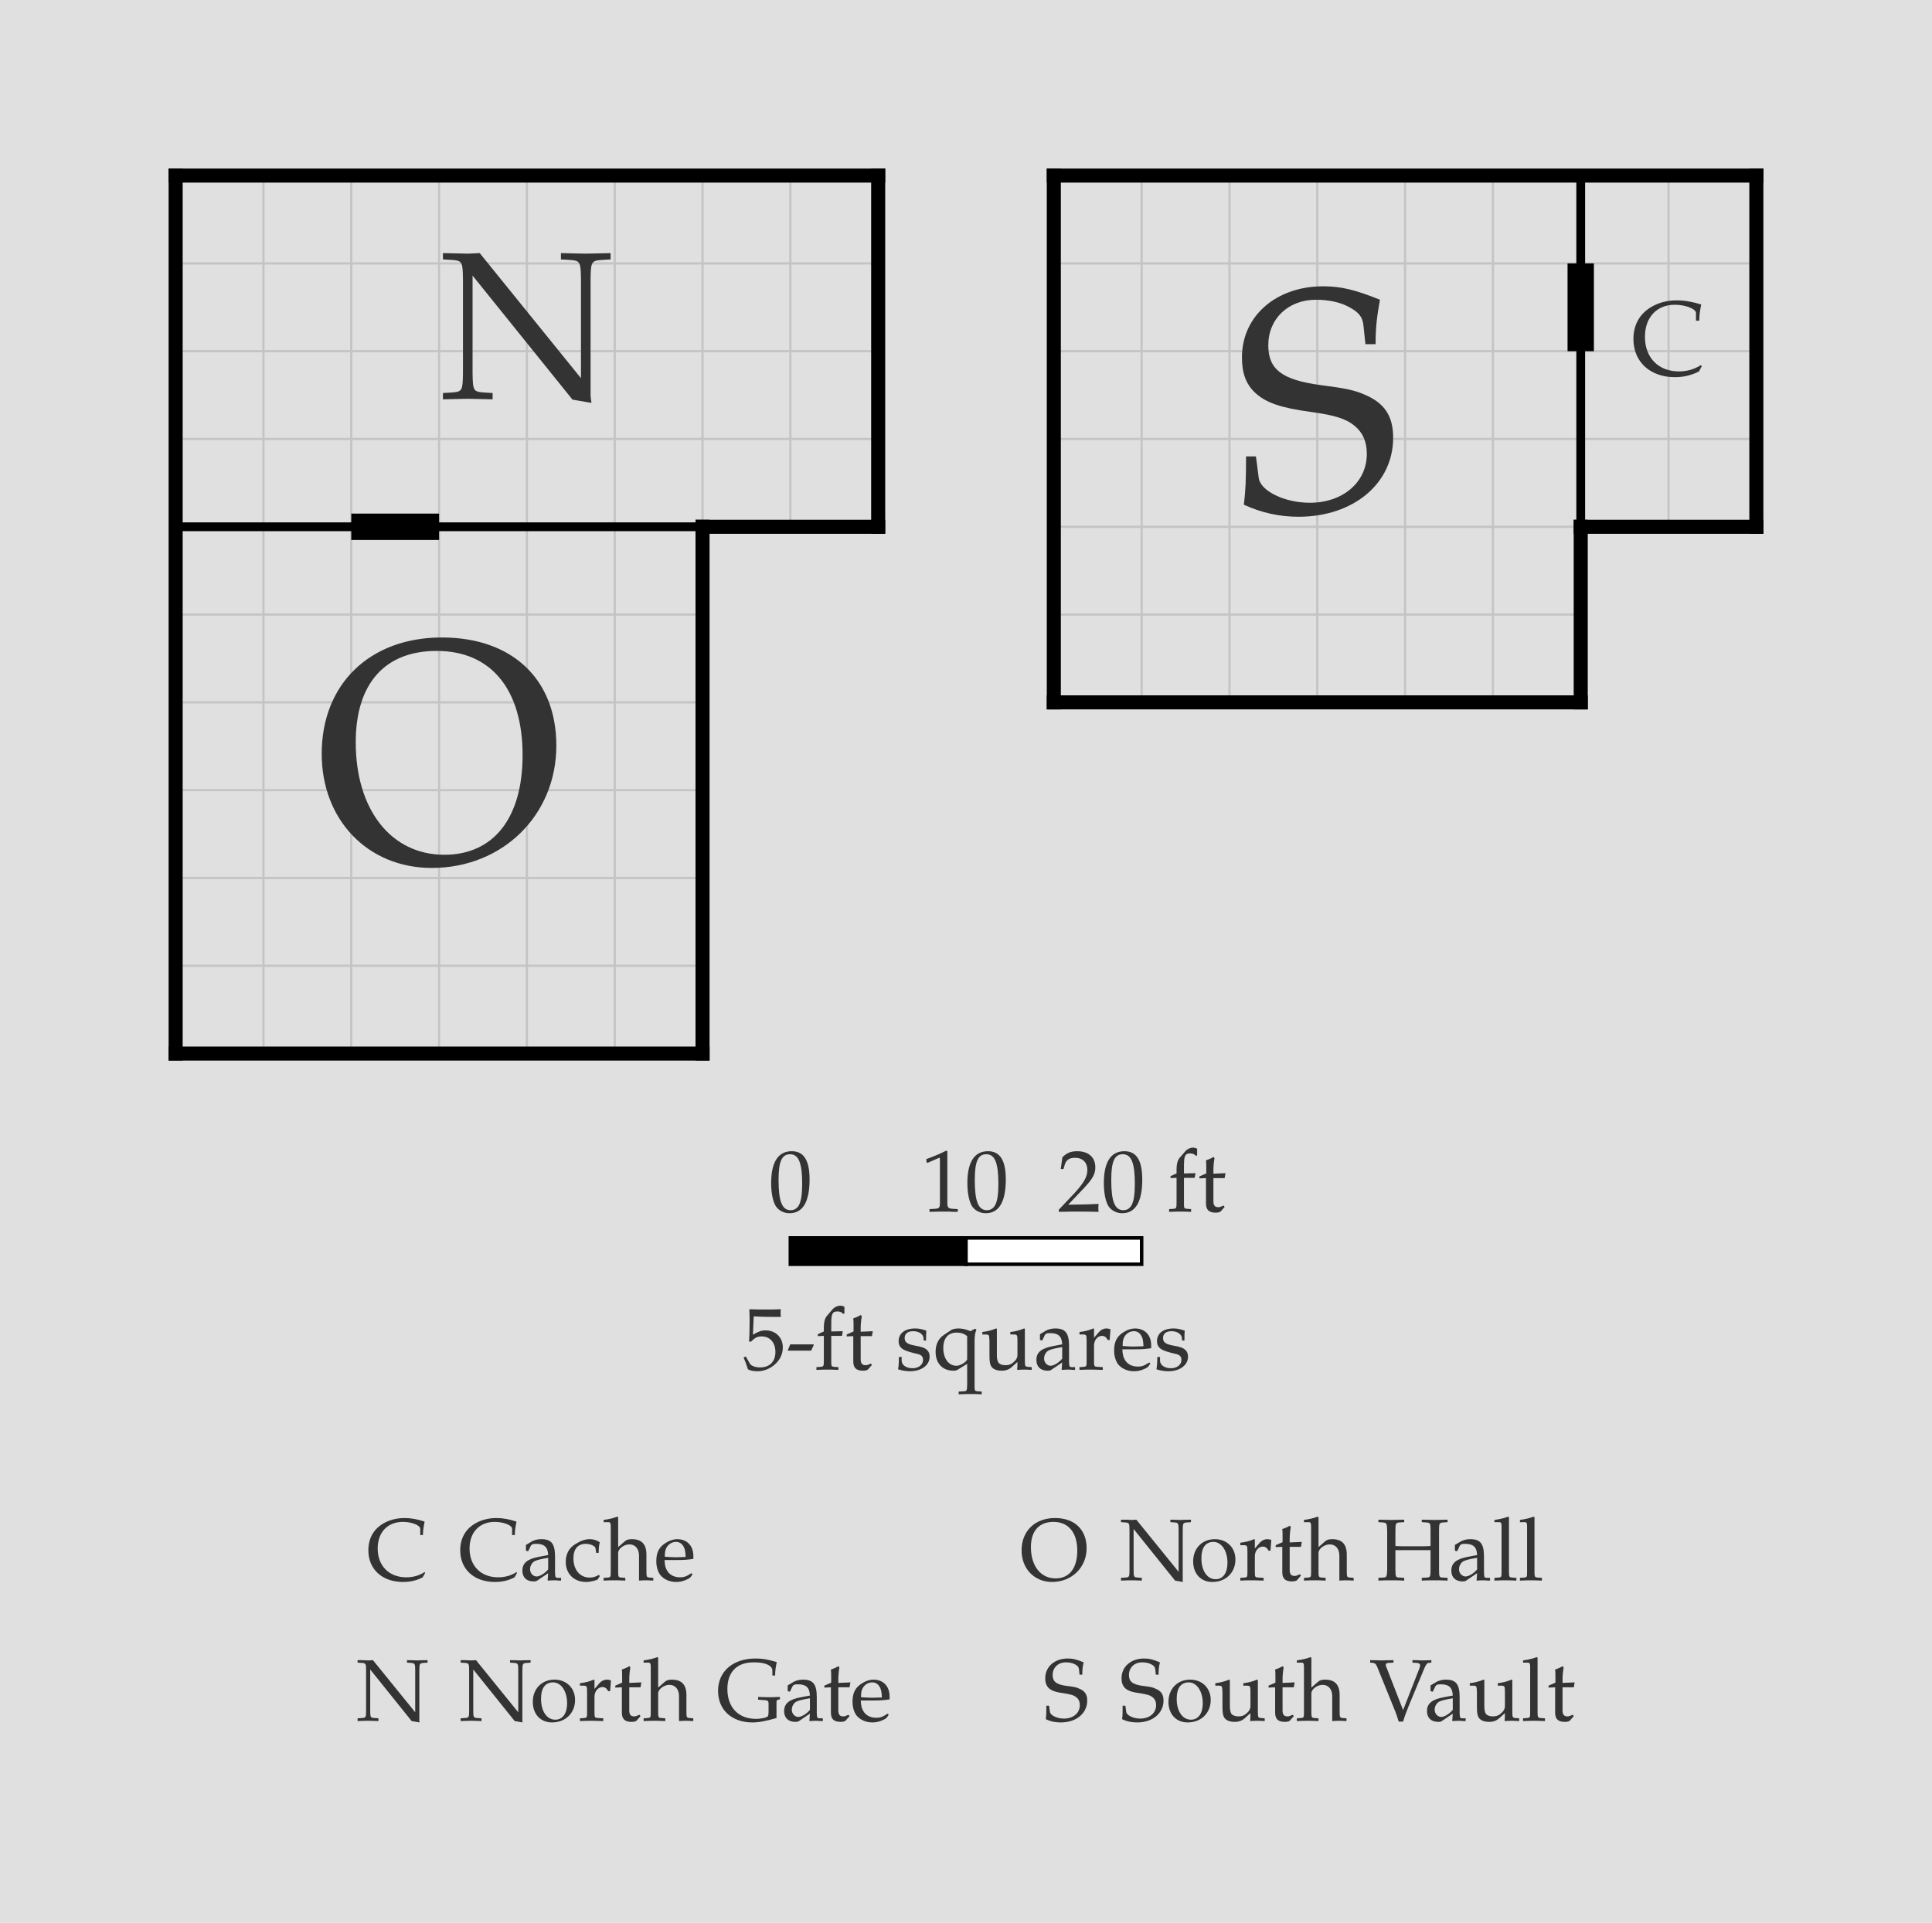
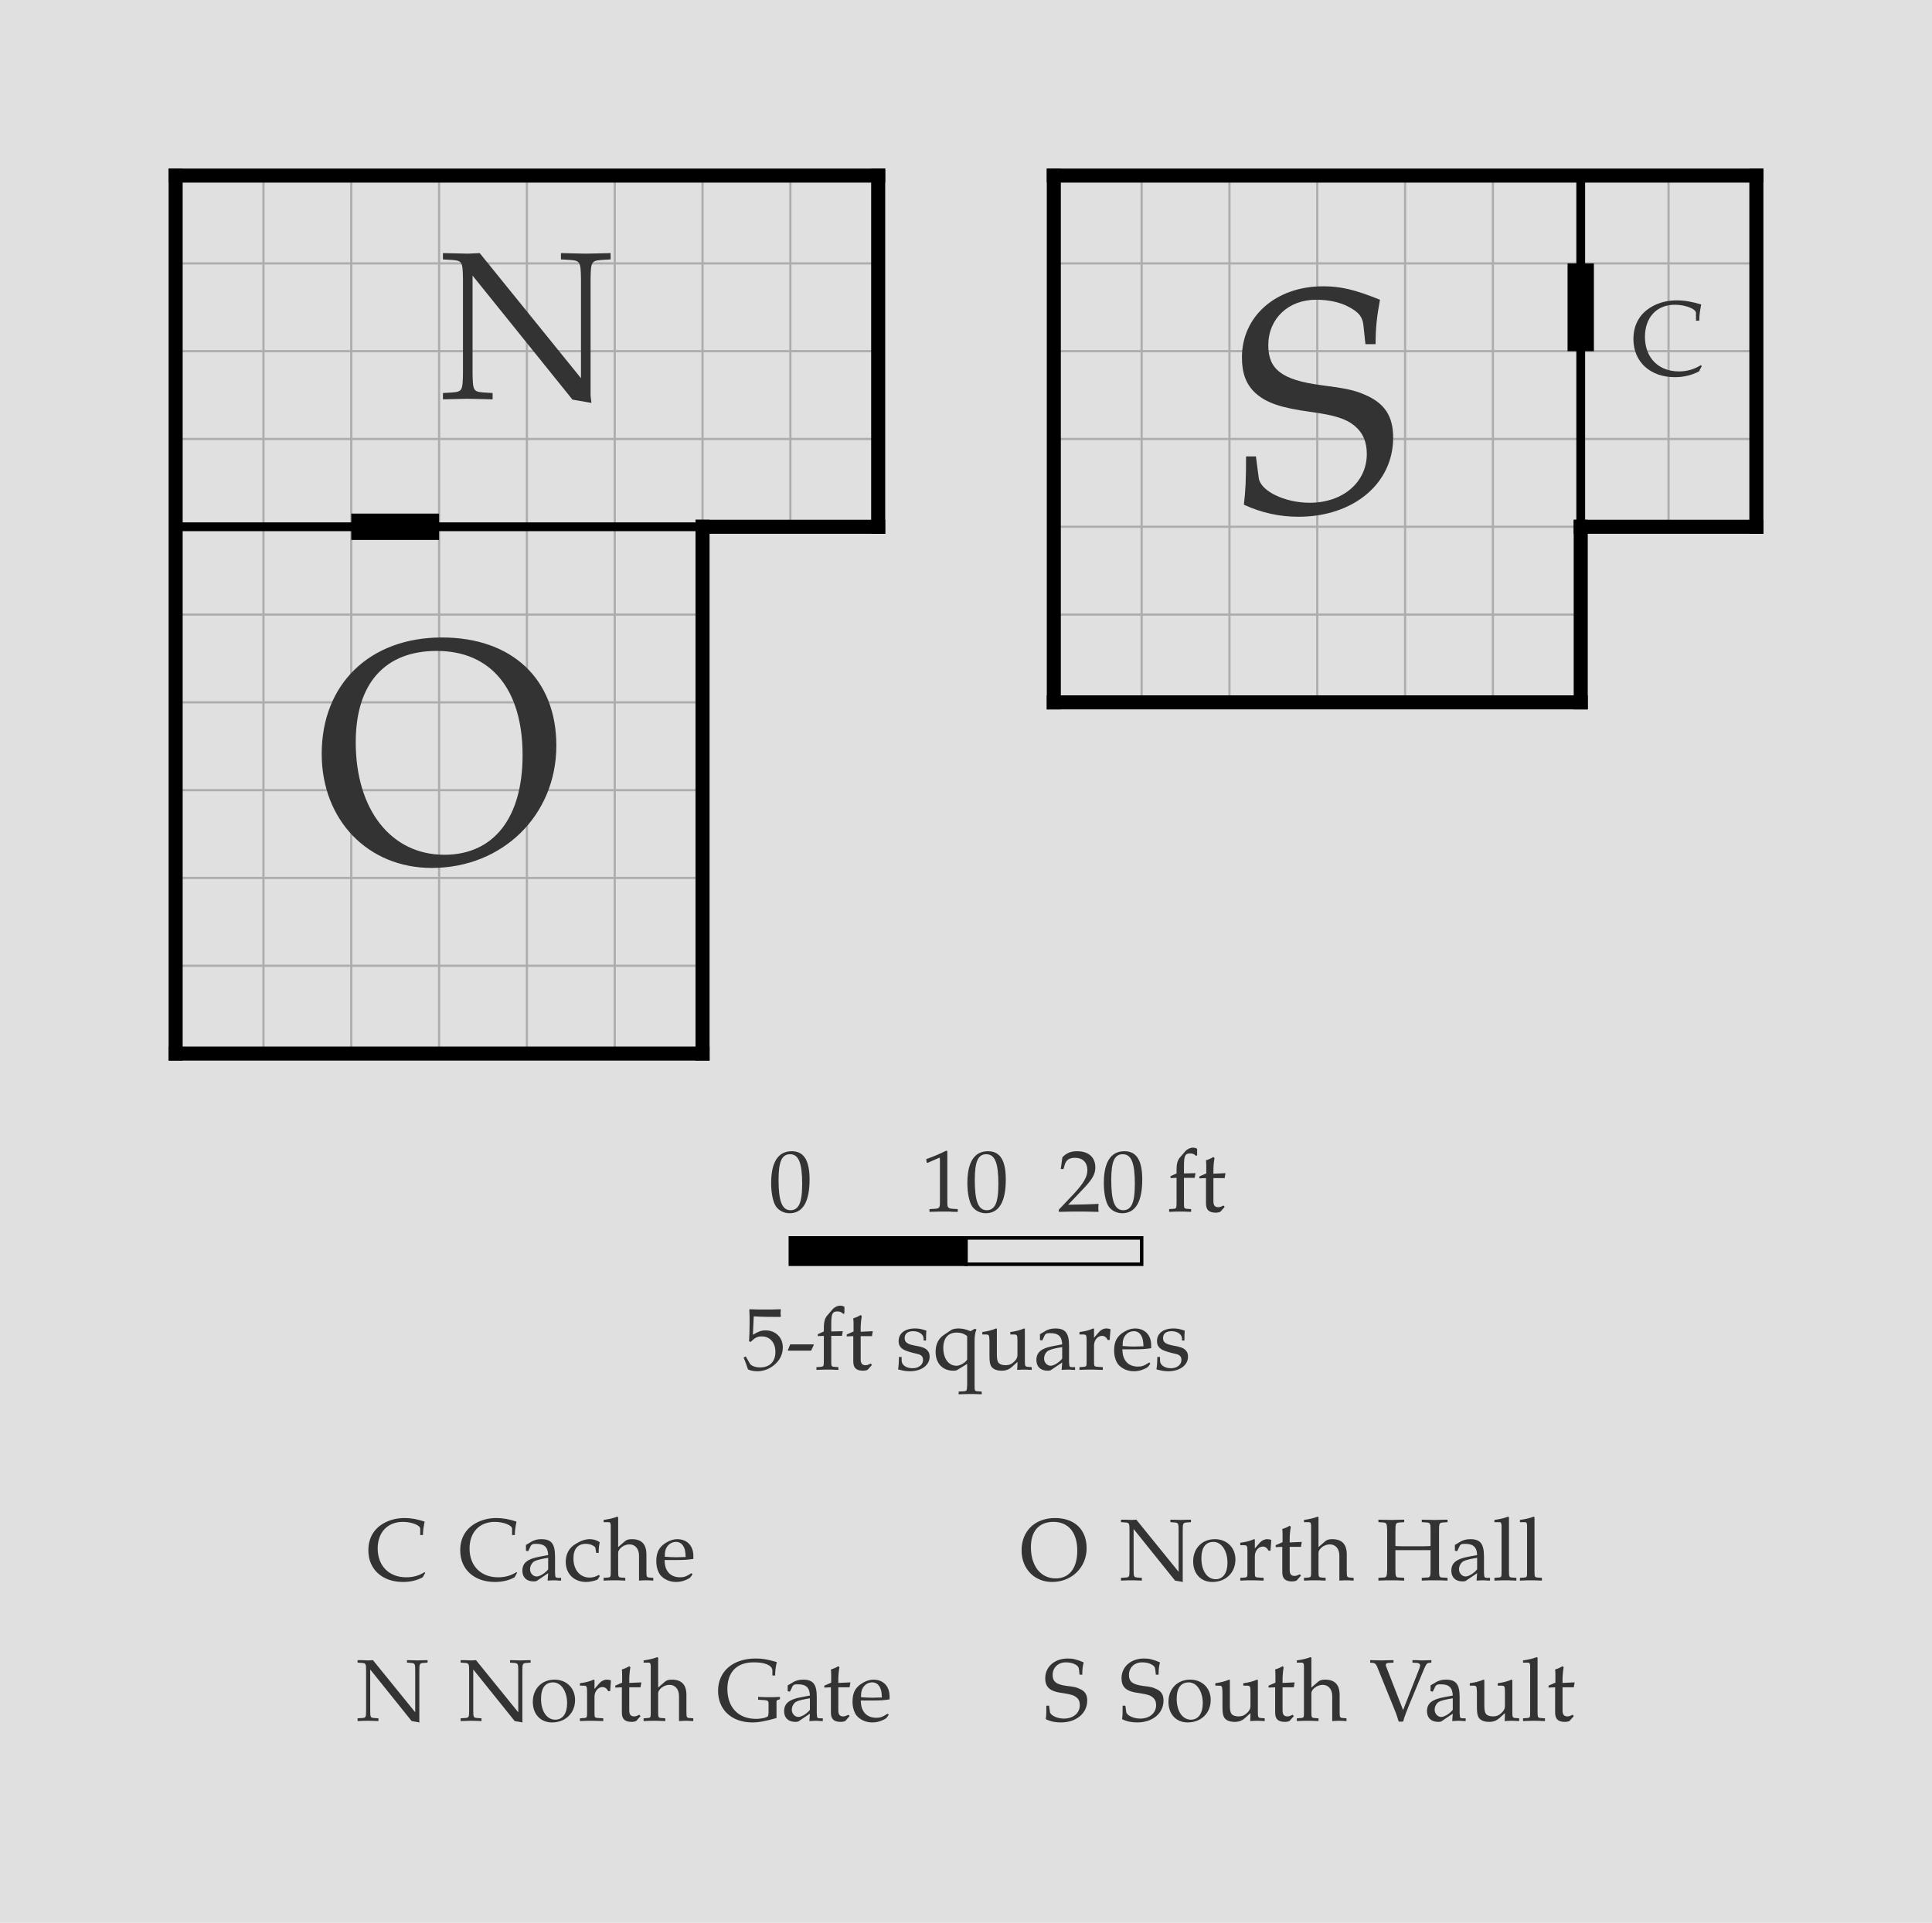
<svg xmlns="http://www.w3.org/2000/svg" width="1100" height="1095" viewBox="-10 -10 110 109.5" font-family="Palatino, Georgia, Times New Roman, serif" font-weight="400" fill="black">
  <rect x="-10" y="-10" width="110" height="109.5" fill="#e0e0e0" />
  <defs>
    <clipPath id="plan-grid">
      <path d="M80 0h10v20h-10z M0 0h40v20h-40z M0 20h30v30h-30z M50 0h30v30h-30z" />
    </clipPath>
  </defs>
-   <g class="grid" clip-path="url(#plan-grid)" stroke="#c4c4c4" stroke-width="0.125">
+   <g class="grid" clip-path="url(#plan-grid)" stroke="black" opacity="0.23" stroke-width="0.125">
    <line x1="0" y1="0" x2="0" y2="50" />
    <line x1="5" y1="0" x2="5" y2="50" />
    <line x1="10" y1="0" x2="10" y2="50" />
    <line x1="15" y1="0" x2="15" y2="50" />
    <line x1="20" y1="0" x2="20" y2="50" />
    <line x1="25" y1="0" x2="25" y2="50" />
    <line x1="30" y1="0" x2="30" y2="50" />
    <line x1="35" y1="0" x2="35" y2="50" />
    <line x1="40" y1="0" x2="40" y2="50" />
    <line x1="45" y1="0" x2="45" y2="50" />
    <line x1="50" y1="0" x2="50" y2="50" />
    <line x1="55" y1="0" x2="55" y2="50" />
    <line x1="60" y1="0" x2="60" y2="50" />
    <line x1="65" y1="0" x2="65" y2="50" />
    <line x1="70" y1="0" x2="70" y2="50" />
    <line x1="75" y1="0" x2="75" y2="50" />
    <line x1="80" y1="0" x2="80" y2="50" />
    <line x1="85" y1="0" x2="85" y2="50" />
    <line x1="90" y1="0" x2="90" y2="50" />
    <line x1="0" y1="0" x2="90" y2="0" />
    <line x1="0" y1="5" x2="90" y2="5" />
    <line x1="0" y1="10" x2="90" y2="10" />
    <line x1="0" y1="15" x2="90" y2="15" />
    <line x1="0" y1="20" x2="90" y2="20" />
    <line x1="0" y1="25" x2="90" y2="25" />
    <line x1="0" y1="30" x2="90" y2="30" />
    <line x1="0" y1="35" x2="90" y2="35" />
    <line x1="0" y1="40" x2="90" y2="40" />
    <line x1="0" y1="45" x2="90" y2="45" />
    <line x1="0" y1="50" x2="90" y2="50" />
  </g>
  <line class="wall interior" x1="0" y1="20" x2="30" y2="20" stroke="black" stroke-width="0.5" stroke-linecap="square" />
  <line class="wall interior" x1="80" y1="0" x2="80" y2="20" stroke="black" stroke-width="0.5" stroke-linecap="square" />
  <line class="wall exterior" x1="0" y1="0" x2="0" y2="50" stroke="black" stroke-width="0.8" stroke-linecap="square" />
  <line class="wall exterior" x1="0" y1="0" x2="40" y2="0" stroke="black" stroke-width="0.8" stroke-linecap="square" />
  <line class="wall exterior" x1="0" y1="50" x2="30" y2="50" stroke="black" stroke-width="0.8" stroke-linecap="square" />
  <line class="wall exterior" x1="30" y1="20" x2="30" y2="50" stroke="black" stroke-width="0.8" stroke-linecap="square" />
  <line class="wall exterior" x1="30" y1="20" x2="40" y2="20" stroke="black" stroke-width="0.8" stroke-linecap="square" />
  <line class="wall exterior" x1="40" y1="0" x2="40" y2="20" stroke="black" stroke-width="0.8" stroke-linecap="square" />
  <line class="wall exterior" x1="50" y1="0" x2="50" y2="30" stroke="black" stroke-width="0.8" stroke-linecap="square" />
  <line class="wall exterior" x1="50" y1="0" x2="90" y2="0" stroke="black" stroke-width="0.8" stroke-linecap="square" />
  <line class="wall exterior" x1="50" y1="30" x2="80" y2="30" stroke="black" stroke-width="0.8" stroke-linecap="square" />
  <line class="wall exterior" x1="80" y1="20" x2="80" y2="30" stroke="black" stroke-width="0.8" stroke-linecap="square" />
  <line class="wall exterior" x1="80" y1="20" x2="90" y2="20" stroke="black" stroke-width="0.8" stroke-linecap="square" />
  <line class="wall exterior" x1="90" y1="0" x2="90" y2="20" stroke="black" stroke-width="0.8" stroke-linecap="square" />
  <text data-room="cache" x="85" y="10" text-anchor="middle" dominant-baseline="central" font-size="6" fill="#333333">C</text>
  <text data-room="north-gate" x="20" y="10" text-anchor="middle" dominant-baseline="central" font-size="12" fill="#333333">N</text>
  <text data-room="north-hall" x="15" y="35" text-anchor="middle" dominant-baseline="central" font-size="18" fill="#333333">O</text>
  <text data-room="south-vault" x="65" y="15" text-anchor="middle" dominant-baseline="central" font-size="18" fill="#333333">S</text>
  <line class="door" x1="10" y1="20" x2="15" y2="20" stroke="black" stroke-width="1.5" />
  <line class="door" x1="80" y1="5" x2="80" y2="10" stroke="black" stroke-width="1.5" />
  <g class="scale" font-size="5" fill="#333333">
    <text x="33.765" y="59">0</text>
    <text x="42.438" y="59">10</text>
    <text x="50.206" y="59">20 ft</text>
    <text x="32.273" y="68">5-ft squares</text>
    <rect x="35" y="60.5" width="10" height="1.5" fill="black" stroke="black" stroke-width="0.2" />
-     <rect x="45" y="60.5" width="10" height="1.5" fill="white" stroke="black" stroke-width="0.2" />
+     <rect x="45" y="60.5" width="10" height="1.5" fill="#e0e0e0" stroke="black" stroke-width="0.2" />
  </g>
  <g class="key" font-size="5" fill="#333333">
    <text x="10.863" y="80">C</text>
    <text x="16.095" y="80">Cache</text>
  </g>
  <g class="key" font-size="5" fill="#333333">
    <text x="10.281" y="88">N</text>
    <text x="16.148" y="88">North Gate</text>
  </g>
  <g class="key" font-size="5" fill="#333333">
    <text x="48.053" y="80">O</text>
    <text x="53.747" y="80">North Hall</text>
  </g>
  <g class="key" font-size="5" fill="#333333">
    <text x="49.386" y="88">S</text>
    <text x="53.73" y="88">South Vault</text>
  </g>
</svg>
